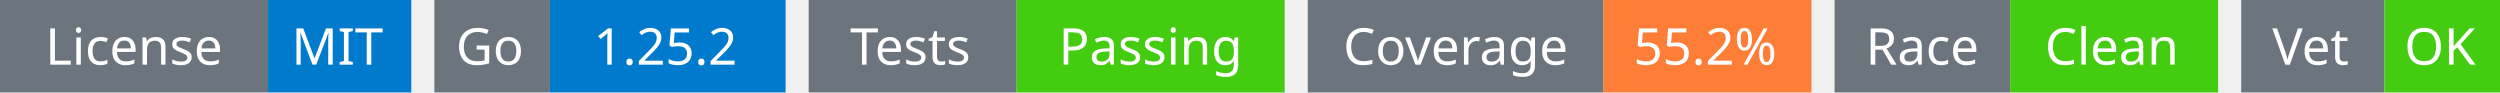
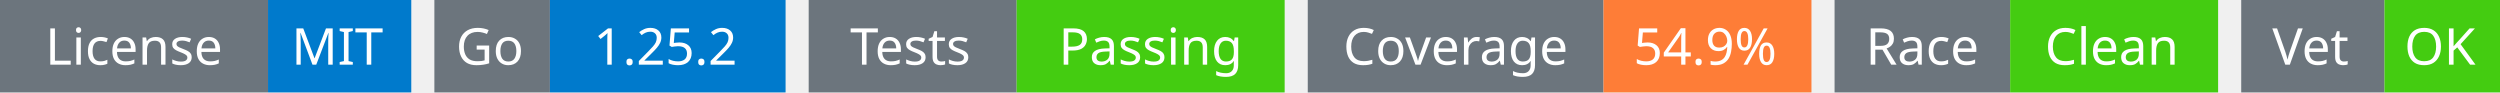
<svg xmlns="http://www.w3.org/2000/svg" width="541" height="20" viewBox="0 0 541 20">
  <g transform="translate(0, 0)">
    <rect x="0" y="0" width="58" height="20" fill="#6c757d" />
    <rect x="58" y="0" width="31" height="20" fill="#007acc" />
    <text x="29" y="14" text-anchor="middle" font-family="sans-serif" font-size="11" fill="white">License</text>
    <text x="73" y="14" text-anchor="middle" font-family="sans-serif" font-size="11" fill="white">MIT</text>
  </g>
  <g transform="translate(94, 0)">
    <rect x="0" y="0" width="25" height="20" fill="#6c757d" />
    <rect x="25" y="0" width="51" height="20" fill="#007acc" />
    <text x="12" y="14" text-anchor="middle" font-family="sans-serif" font-size="11" fill="white">Go</text>
    <text x="50" y="14" text-anchor="middle" font-family="sans-serif" font-size="11" fill="white">1.25.2</text>
  </g>
  <g transform="translate(175, 0)">
    <rect x="0" y="0" width="45" height="20" fill="#6c757d" />
    <rect x="45" y="0" width="58" height="20" fill="#4c1" />
    <text x="22" y="14" text-anchor="middle" font-family="sans-serif" font-size="11" fill="white">Tests</text>
    <text x="74" y="14" text-anchor="middle" font-family="sans-serif" font-size="11" fill="white">Passing</text>
  </g>
  <g transform="translate(283, 0)">
    <rect x="0" y="0" width="64" height="20" fill="#6c757d" />
    <rect x="64" y="0" width="45" height="20" fill="#fe7d37" />
    <text x="32" y="14" text-anchor="middle" font-family="sans-serif" font-size="11" fill="white">Coverage</text>
-     <text x="86" y="14" text-anchor="middle" font-family="sans-serif" font-size="11" fill="white">55.2%</text>
+     <text x="86" y="14" text-anchor="middle" font-family="sans-serif" font-size="11" fill="white">54.9%</text>
  </g>
  <g transform="translate(397, 0)">
    <rect x="0" y="0" width="38" height="20" fill="#6c757d" />
    <rect x="38" y="0" width="45" height="20" fill="#4c1" />
    <text x="19" y="14" text-anchor="middle" font-family="sans-serif" font-size="11" fill="white">Race</text>
    <text x="60" y="14" text-anchor="middle" font-family="sans-serif" font-size="11" fill="white">Clean</text>
  </g>
  <g transform="translate(485, 0)">
    <rect x="0" y="0" width="31" height="20" fill="#6c757d" />
    <rect x="31" y="0" width="25" height="20" fill="#4c1" />
    <text x="15" y="14" text-anchor="middle" font-family="sans-serif" font-size="11" fill="white">Vet</text>
    <text x="43" y="14" text-anchor="middle" font-family="sans-serif" font-size="11" fill="white">OK</text>
  </g>
</svg>
